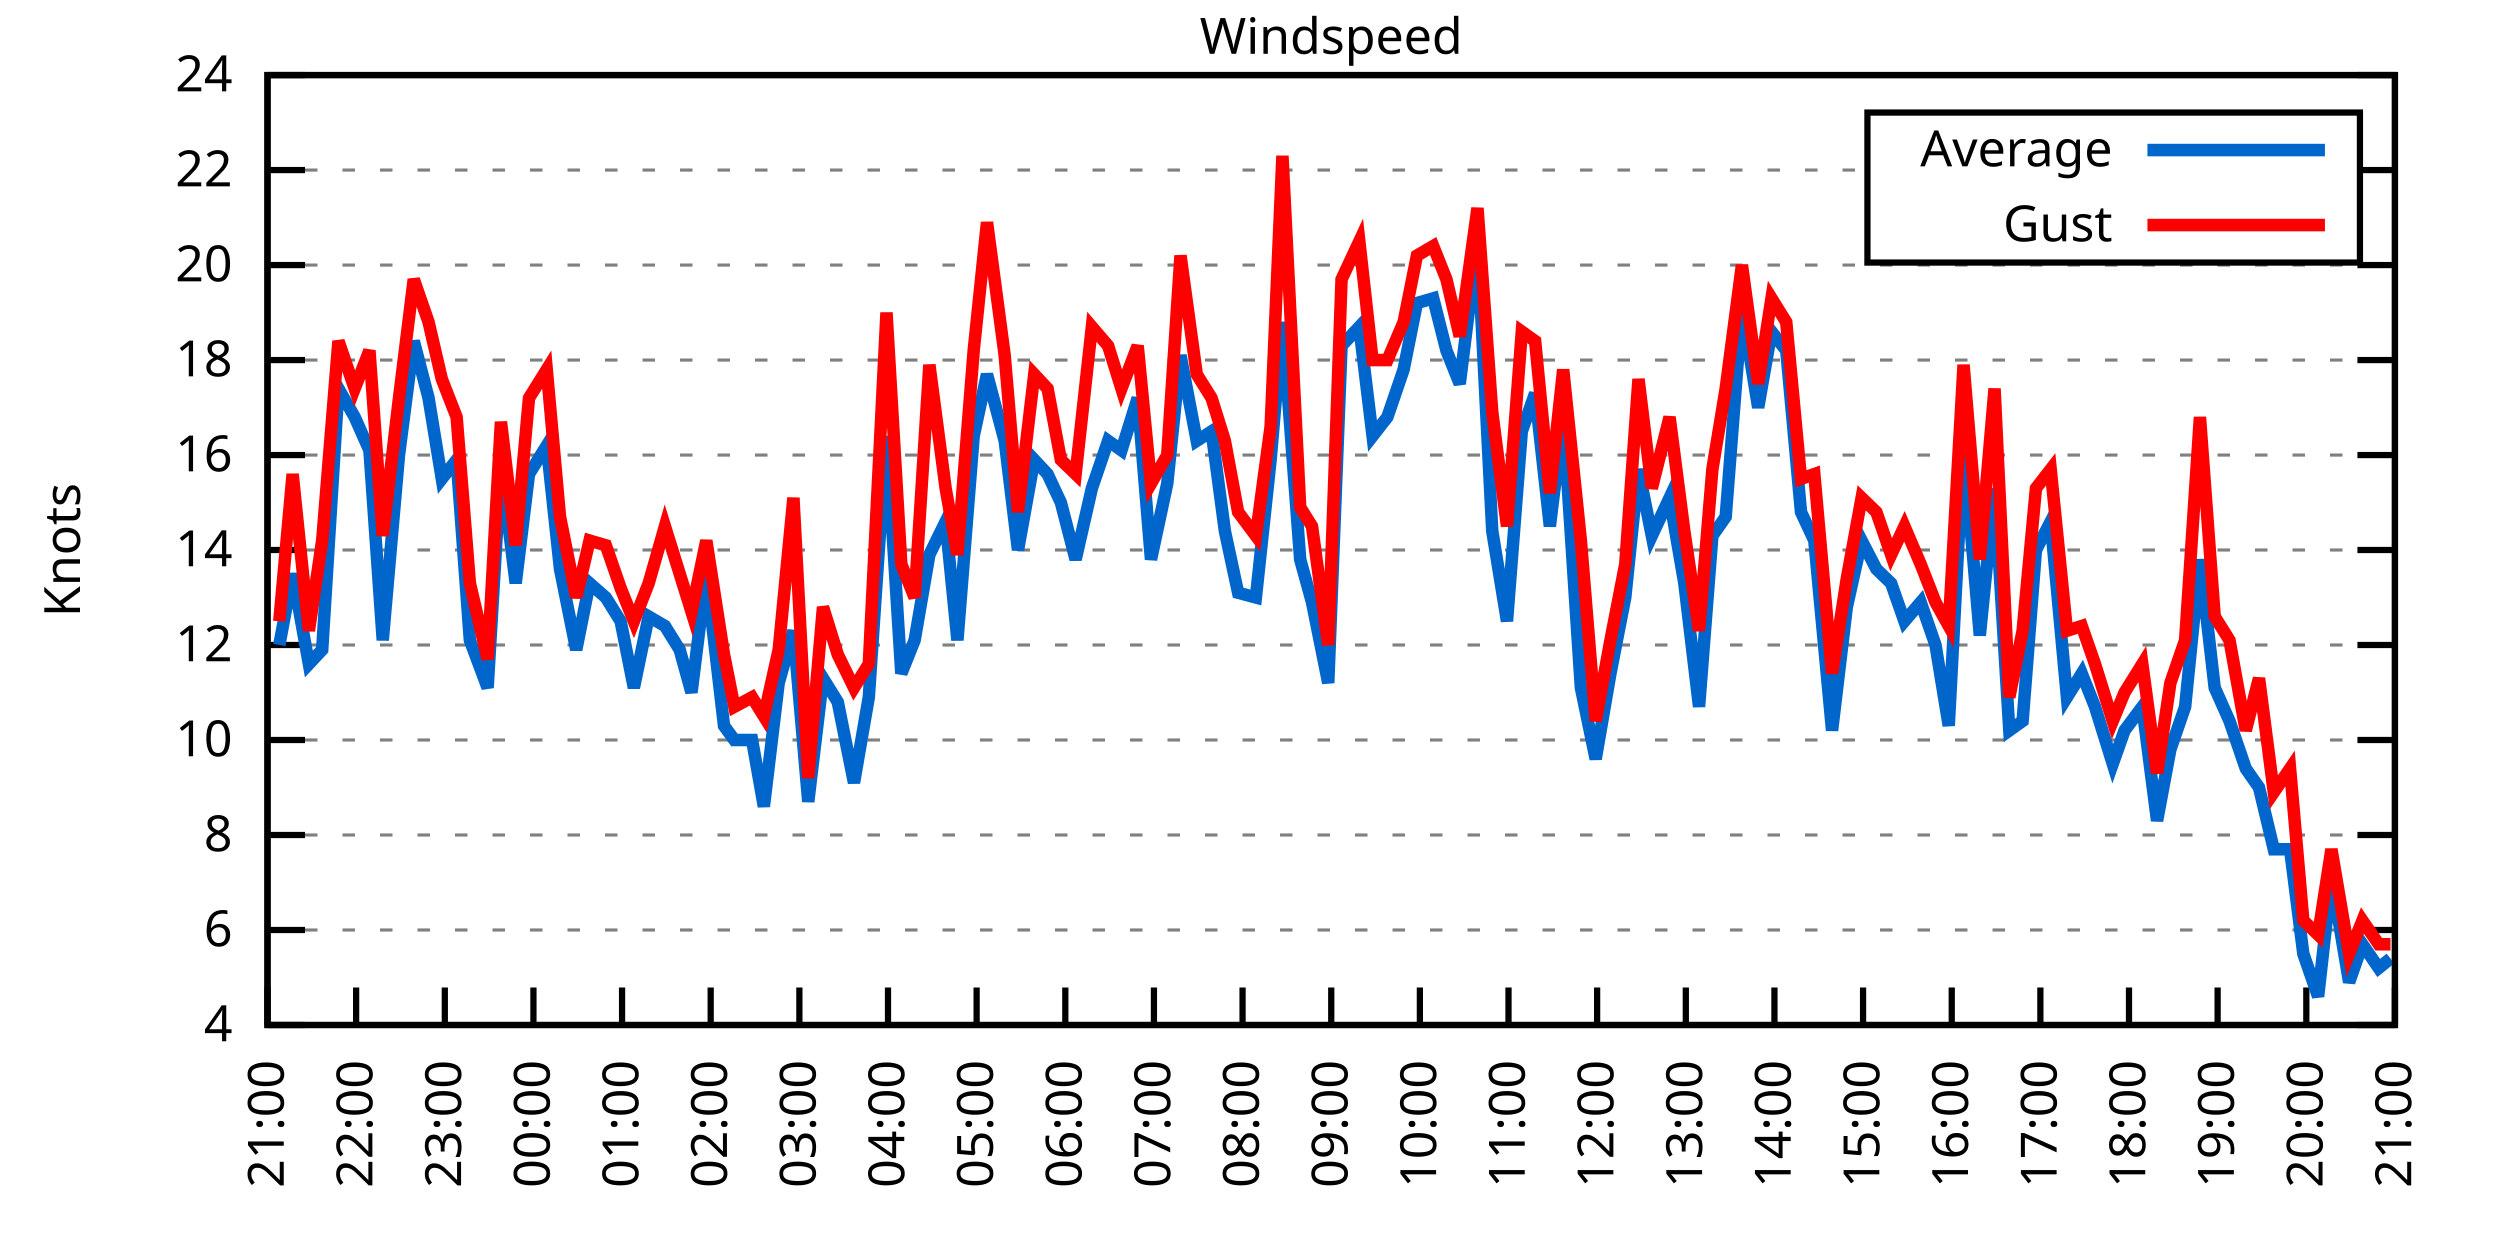
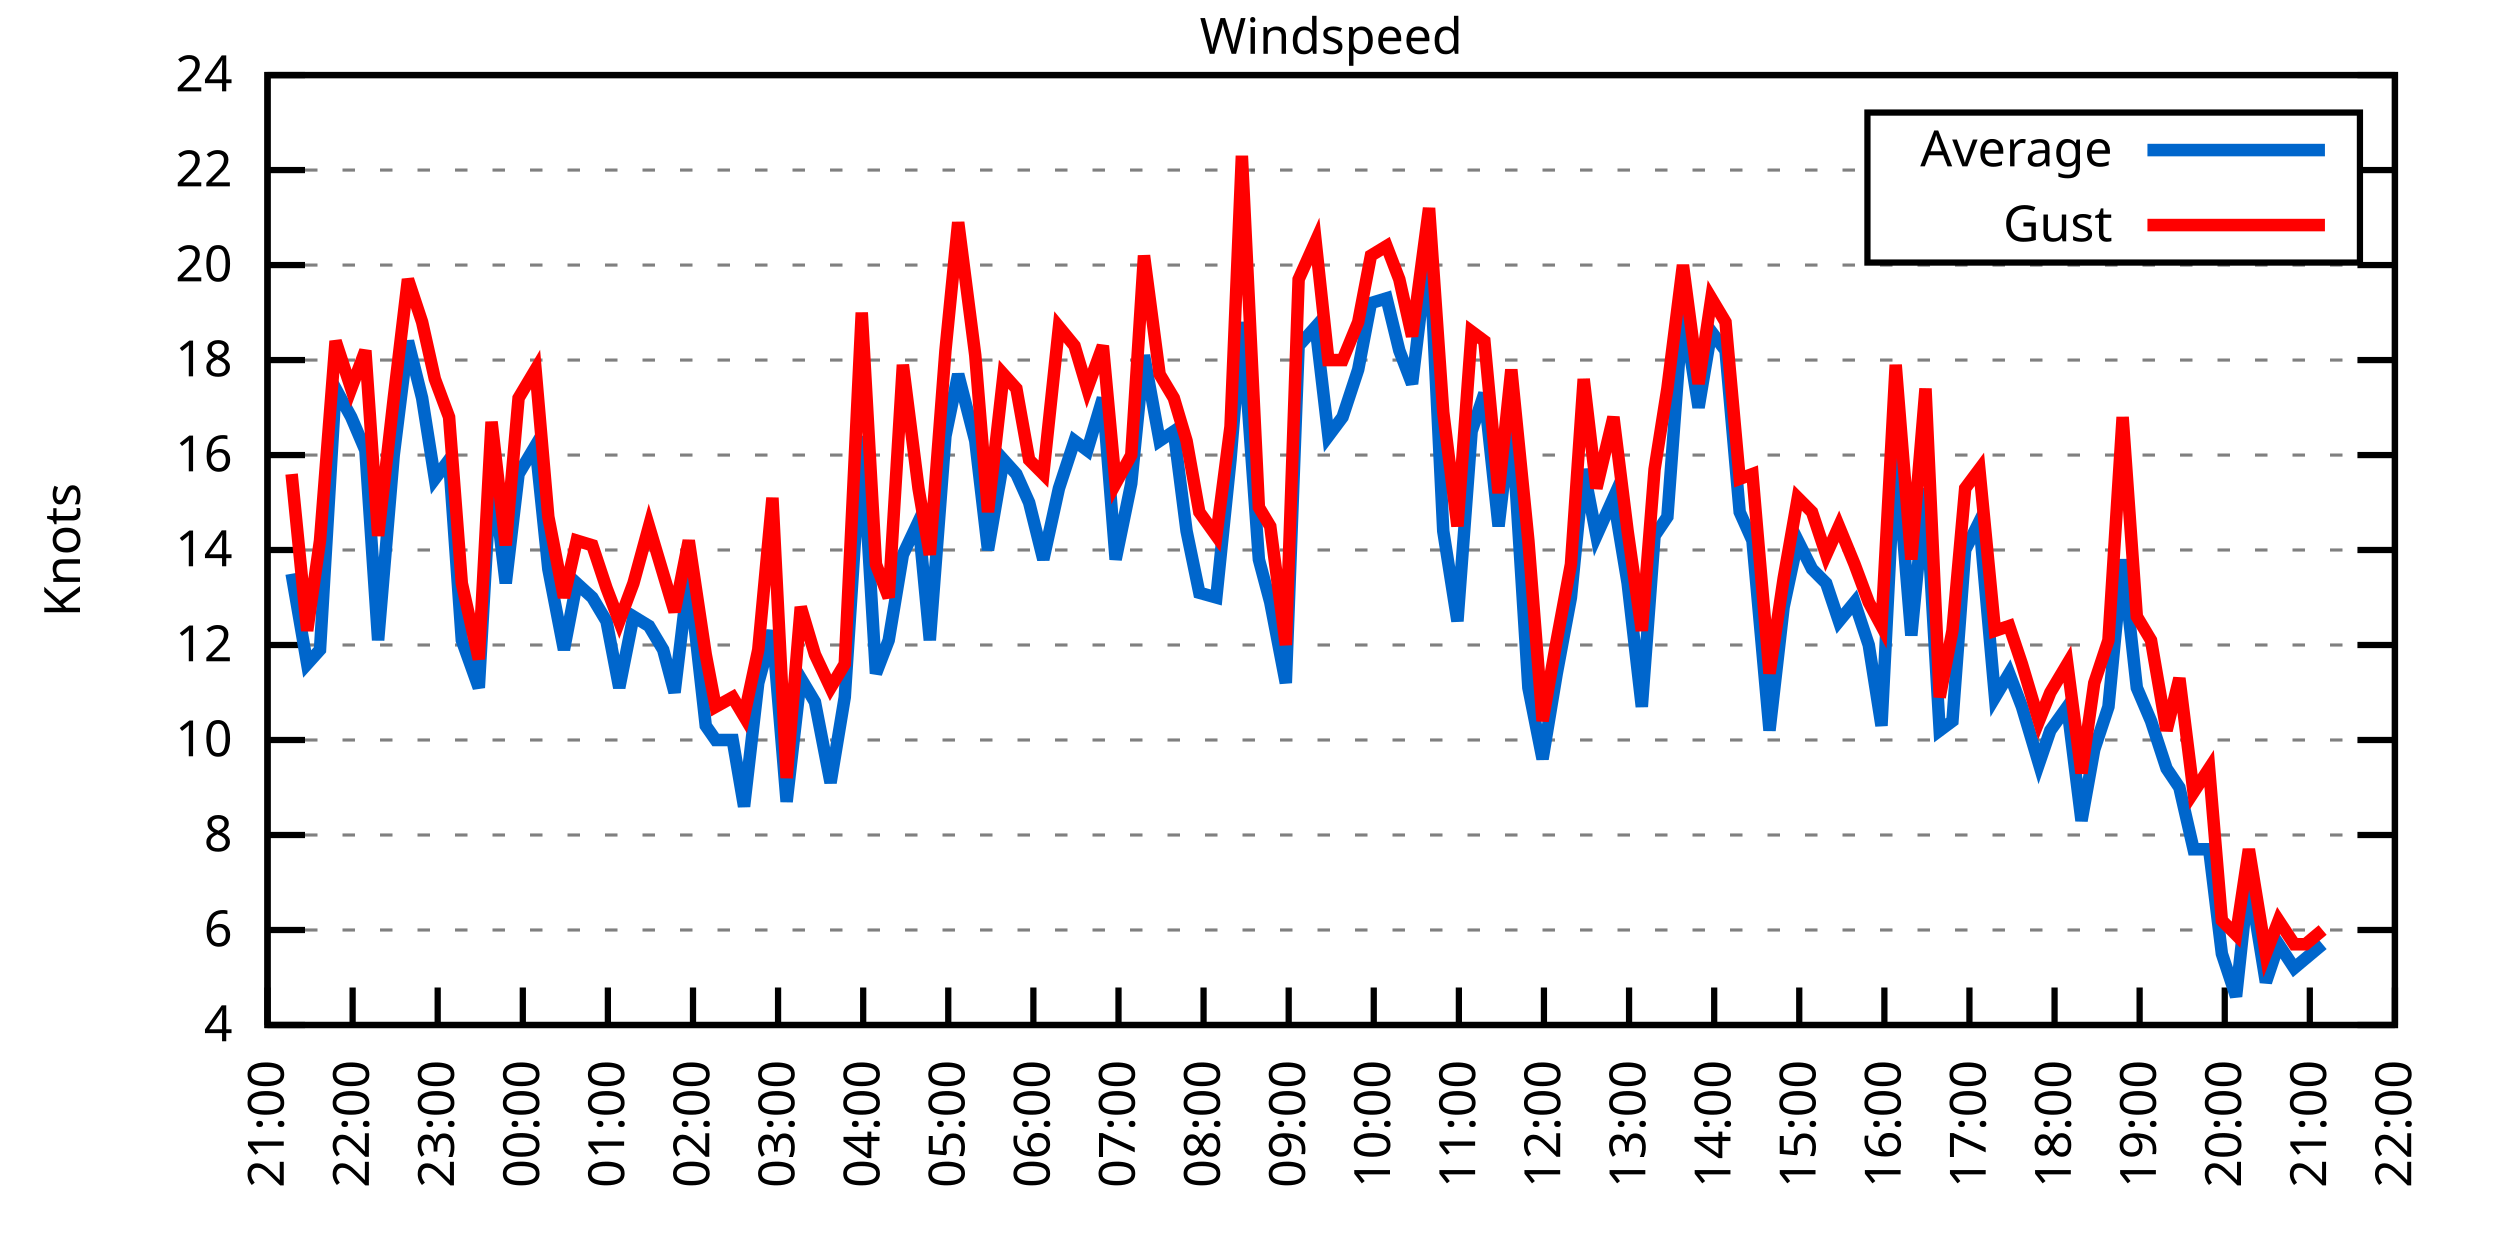
<svg xmlns="http://www.w3.org/2000/svg" xmlns:xlink="http://www.w3.org/1999/xlink" width="400" height="200" viewBox="0 0 400 200">
  <g id="gnuplot_canvas">
    <rect x="0" y="0" width="400" height="200" fill="none" />
    <defs>
      <circle id="gpDot" r="0.5" stroke-width="0.5" stroke="currentColor" />
      <path id="gpPt0" stroke-width="0.333" stroke="currentColor" d="M-1,0 h2 M0,-1 v2" />
      <path id="gpPt1" stroke-width="0.333" stroke="currentColor" d="M-1,-1 L1,1 M1,-1 L-1,1" />
      <path id="gpPt2" stroke-width="0.333" stroke="currentColor" d="M-1,0 L1,0 M0,-1 L0,1 M-1,-1 L1,1 M-1,1 L1,-1" />
      <rect id="gpPt3" stroke-width="0.333" stroke="currentColor" x="-1" y="-1" width="2" height="2" />
      <rect id="gpPt4" stroke-width="0.333" stroke="currentColor" fill="currentColor" x="-1" y="-1" width="2" height="2" />
      <circle id="gpPt5" stroke-width="0.333" stroke="currentColor" cx="0" cy="0" r="1" />
      <use xlink:href="#gpPt5" id="gpPt6" fill="currentColor" stroke="none" />
      <path id="gpPt7" stroke-width="0.333" stroke="currentColor" d="M0,-1.33 L-1.33,0.67 L1.33,0.67 z" />
      <use xlink:href="#gpPt7" id="gpPt8" fill="currentColor" stroke="none" />
      <use xlink:href="#gpPt7" id="gpPt9" stroke="currentColor" transform="rotate(180)" />
      <use xlink:href="#gpPt9" id="gpPt10" fill="currentColor" stroke="none" />
      <use xlink:href="#gpPt3" id="gpPt11" stroke="currentColor" transform="rotate(45)" />
      <use xlink:href="#gpPt11" id="gpPt12" fill="currentColor" stroke="none" />
      <path id="gpPt13" stroke-width="0.333" stroke="currentColor" d="M0,1.330 L1.265,0.411 L0.782,-1.067 L-0.782,-1.076 L-1.265,0.411 z" />
      <use xlink:href="#gpPt13" id="gpPt14" fill="currentColor" stroke="none" />
      <filter id="textbox" filterUnits="objectBoundingBox" x="0" y="0" height="1" width="1">
        <feFlood flood-color="white" flood-opacity="1" result="bgnd" />
        <feComposite in="SourceGraphic" in2="bgnd" operator="atop" />
      </filter>
      <filter id="greybox" filterUnits="objectBoundingBox" x="0" y="0" height="1" width="1">
        <feFlood flood-color="lightgrey" flood-opacity="1" result="grey" />
        <feComposite in="SourceGraphic" in2="grey" operator="atop" />
      </filter>
    </defs>
    <g fill="none" color="white" stroke="currentColor" stroke-width="1.00" stroke-linecap="butt" stroke-linejoin="miter">
</g>
    <g fill="none" color="black" stroke="currentColor" stroke-width="1.00" stroke-linecap="butt" stroke-linejoin="miter">
      <g stroke="none" shape-rendering="crispEdges">
        <polygon fill="rgb(255, 255, 255)" points="42.80,164.00 383.18,164.00 383.18,12.02 42.80,12.02 " />
      </g>
    </g>
    <g fill="none" color="black" stroke="currentColor" stroke-width="1.00" stroke-linecap="butt" stroke-linejoin="miter">
</g>
    <g fill="none" color="black" stroke="black" stroke-width="0.50" stroke-linecap="butt" stroke-linejoin="miter">
</g>
    <g fill="none" color="gray" stroke="currentColor" stroke-width="0.50" stroke-linecap="butt" stroke-linejoin="miter">
      <path stroke="gray" stroke-dasharray="2,4" class="gridline" d="M42.80,164.00 L383.19,164.00  " />
    </g>
    <g fill="none" color="gray" stroke="gray" stroke-width="1.00" stroke-linecap="butt" stroke-linejoin="miter">
</g>
    <g fill="none" color="black" stroke="currentColor" stroke-width="1.00" stroke-linecap="butt" stroke-linejoin="miter">
      <path stroke="black" d="M42.80,164.00 L48.80,164.00 M383.19,164.00 L377.19,164.00  " />
      <g transform="translate(37.20,166.60)" stroke="none" fill="black" font-family="Sans" font-size="8.00" text-anchor="end">
        <text>
          <tspan font-family="Sans"> 4</tspan>
        </text>
      </g>
    </g>
    <g fill="none" color="black" stroke="currentColor" stroke-width="1.00" stroke-linecap="butt" stroke-linejoin="miter">
</g>
    <g fill="none" color="black" stroke="black" stroke-width="0.50" stroke-linecap="butt" stroke-linejoin="miter">
</g>
    <g fill="none" color="gray" stroke="currentColor" stroke-width="0.50" stroke-linecap="butt" stroke-linejoin="miter">
      <path stroke="gray" stroke-dasharray="2,4" class="gridline" d="M42.80,148.80 L383.19,148.80  " />
    </g>
    <g fill="none" color="gray" stroke="gray" stroke-width="1.00" stroke-linecap="butt" stroke-linejoin="miter">
</g>
    <g fill="none" color="black" stroke="currentColor" stroke-width="1.00" stroke-linecap="butt" stroke-linejoin="miter">
      <path stroke="black" d="M42.80,148.80 L48.80,148.80 M383.19,148.80 L377.19,148.80  " />
      <g transform="translate(37.20,151.40)" stroke="none" fill="black" font-family="Sans" font-size="8.00" text-anchor="end">
        <text>
          <tspan font-family="Sans"> 6</tspan>
        </text>
      </g>
    </g>
    <g fill="none" color="black" stroke="currentColor" stroke-width="1.00" stroke-linecap="butt" stroke-linejoin="miter">
</g>
    <g fill="none" color="black" stroke="black" stroke-width="0.50" stroke-linecap="butt" stroke-linejoin="miter">
</g>
    <g fill="none" color="gray" stroke="currentColor" stroke-width="0.50" stroke-linecap="butt" stroke-linejoin="miter">
      <path stroke="gray" stroke-dasharray="2,4" class="gridline" d="M42.80,133.60 L383.19,133.60  " />
    </g>
    <g fill="none" color="gray" stroke="gray" stroke-width="1.00" stroke-linecap="butt" stroke-linejoin="miter">
</g>
    <g fill="none" color="black" stroke="currentColor" stroke-width="1.00" stroke-linecap="butt" stroke-linejoin="miter">
      <path stroke="black" d="M42.80,133.60 L48.80,133.60 M383.19,133.60 L377.19,133.60  " />
      <g transform="translate(37.20,136.20)" stroke="none" fill="black" font-family="Sans" font-size="8.00" text-anchor="end">
        <text>
          <tspan font-family="Sans"> 8</tspan>
        </text>
      </g>
    </g>
    <g fill="none" color="black" stroke="currentColor" stroke-width="1.00" stroke-linecap="butt" stroke-linejoin="miter">
</g>
    <g fill="none" color="black" stroke="black" stroke-width="0.50" stroke-linecap="butt" stroke-linejoin="miter">
</g>
    <g fill="none" color="gray" stroke="currentColor" stroke-width="0.50" stroke-linecap="butt" stroke-linejoin="miter">
      <path stroke="gray" stroke-dasharray="2,4" class="gridline" d="M42.80,118.40 L383.19,118.40  " />
    </g>
    <g fill="none" color="gray" stroke="gray" stroke-width="1.00" stroke-linecap="butt" stroke-linejoin="miter">
</g>
    <g fill="none" color="black" stroke="currentColor" stroke-width="1.00" stroke-linecap="butt" stroke-linejoin="miter">
      <path stroke="black" d="M42.80,118.40 L48.80,118.40 M383.19,118.40 L377.19,118.40  " />
      <g transform="translate(37.20,121.00)" stroke="none" fill="black" font-family="Sans" font-size="8.00" text-anchor="end">
        <text>
          <tspan font-family="Sans"> 10</tspan>
        </text>
      </g>
    </g>
    <g fill="none" color="black" stroke="currentColor" stroke-width="1.00" stroke-linecap="butt" stroke-linejoin="miter">
</g>
    <g fill="none" color="black" stroke="black" stroke-width="0.50" stroke-linecap="butt" stroke-linejoin="miter">
</g>
    <g fill="none" color="gray" stroke="currentColor" stroke-width="0.50" stroke-linecap="butt" stroke-linejoin="miter">
      <path stroke="gray" stroke-dasharray="2,4" class="gridline" d="M42.80,103.20 L383.19,103.20  " />
    </g>
    <g fill="none" color="gray" stroke="gray" stroke-width="1.00" stroke-linecap="butt" stroke-linejoin="miter">
</g>
    <g fill="none" color="black" stroke="currentColor" stroke-width="1.00" stroke-linecap="butt" stroke-linejoin="miter">
      <path stroke="black" d="M42.80,103.20 L48.80,103.20 M383.19,103.20 L377.19,103.20  " />
      <g transform="translate(37.20,105.80)" stroke="none" fill="black" font-family="Sans" font-size="8.00" text-anchor="end">
        <text>
          <tspan font-family="Sans"> 12</tspan>
        </text>
      </g>
    </g>
    <g fill="none" color="black" stroke="currentColor" stroke-width="1.00" stroke-linecap="butt" stroke-linejoin="miter">
</g>
    <g fill="none" color="black" stroke="black" stroke-width="0.50" stroke-linecap="butt" stroke-linejoin="miter">
</g>
    <g fill="none" color="gray" stroke="currentColor" stroke-width="0.50" stroke-linecap="butt" stroke-linejoin="miter">
      <path stroke="gray" stroke-dasharray="2,4" class="gridline" d="M42.80,88.00 L383.19,88.00  " />
    </g>
    <g fill="none" color="gray" stroke="gray" stroke-width="1.00" stroke-linecap="butt" stroke-linejoin="miter">
</g>
    <g fill="none" color="black" stroke="currentColor" stroke-width="1.00" stroke-linecap="butt" stroke-linejoin="miter">
      <path stroke="black" d="M42.80,88.00 L48.80,88.00 M383.19,88.00 L377.19,88.00  " />
      <g transform="translate(37.20,90.60)" stroke="none" fill="black" font-family="Sans" font-size="8.00" text-anchor="end">
        <text>
          <tspan font-family="Sans"> 14</tspan>
        </text>
      </g>
    </g>
    <g fill="none" color="black" stroke="currentColor" stroke-width="1.00" stroke-linecap="butt" stroke-linejoin="miter">
</g>
    <g fill="none" color="black" stroke="black" stroke-width="0.50" stroke-linecap="butt" stroke-linejoin="miter">
</g>
    <g fill="none" color="gray" stroke="currentColor" stroke-width="0.50" stroke-linecap="butt" stroke-linejoin="miter">
      <path stroke="gray" stroke-dasharray="2,4" class="gridline" d="M42.80,72.81 L383.19,72.81  " />
    </g>
    <g fill="none" color="gray" stroke="gray" stroke-width="1.00" stroke-linecap="butt" stroke-linejoin="miter">
</g>
    <g fill="none" color="black" stroke="currentColor" stroke-width="1.00" stroke-linecap="butt" stroke-linejoin="miter">
      <path stroke="black" d="M42.80,72.81 L48.80,72.81 M383.19,72.81 L377.19,72.81  " />
      <g transform="translate(37.20,75.41)" stroke="none" fill="black" font-family="Sans" font-size="8.00" text-anchor="end">
        <text>
          <tspan font-family="Sans"> 16</tspan>
        </text>
      </g>
    </g>
    <g fill="none" color="black" stroke="currentColor" stroke-width="1.00" stroke-linecap="butt" stroke-linejoin="miter">
</g>
    <g fill="none" color="black" stroke="black" stroke-width="0.50" stroke-linecap="butt" stroke-linejoin="miter">
</g>
    <g fill="none" color="gray" stroke="currentColor" stroke-width="0.50" stroke-linecap="butt" stroke-linejoin="miter">
      <path stroke="gray" stroke-dasharray="2,4" class="gridline" d="M42.80,57.61 L383.19,57.61  " />
    </g>
    <g fill="none" color="gray" stroke="gray" stroke-width="1.00" stroke-linecap="butt" stroke-linejoin="miter">
</g>
    <g fill="none" color="black" stroke="currentColor" stroke-width="1.00" stroke-linecap="butt" stroke-linejoin="miter">
      <path stroke="black" d="M42.80,57.61 L48.80,57.61 M383.19,57.61 L377.19,57.61  " />
      <g transform="translate(37.20,60.21)" stroke="none" fill="black" font-family="Sans" font-size="8.00" text-anchor="end">
        <text>
          <tspan font-family="Sans"> 18</tspan>
        </text>
      </g>
    </g>
    <g fill="none" color="black" stroke="currentColor" stroke-width="1.00" stroke-linecap="butt" stroke-linejoin="miter">
</g>
    <g fill="none" color="black" stroke="black" stroke-width="0.50" stroke-linecap="butt" stroke-linejoin="miter">
</g>
    <g fill="none" color="gray" stroke="currentColor" stroke-width="0.50" stroke-linecap="butt" stroke-linejoin="miter">
      <path stroke="gray" stroke-dasharray="2,4" class="gridline" d="M42.80,42.41 L383.19,42.41  " />
    </g>
    <g fill="none" color="gray" stroke="gray" stroke-width="1.00" stroke-linecap="butt" stroke-linejoin="miter">
</g>
    <g fill="none" color="black" stroke="currentColor" stroke-width="1.00" stroke-linecap="butt" stroke-linejoin="miter">
      <path stroke="black" d="M42.80,42.41 L48.80,42.41 M383.19,42.41 L377.19,42.41  " />
      <g transform="translate(37.20,45.01)" stroke="none" fill="black" font-family="Sans" font-size="8.00" text-anchor="end">
        <text>
          <tspan font-family="Sans"> 20</tspan>
        </text>
      </g>
    </g>
    <g fill="none" color="black" stroke="currentColor" stroke-width="1.00" stroke-linecap="butt" stroke-linejoin="miter">
</g>
    <g fill="none" color="black" stroke="black" stroke-width="0.50" stroke-linecap="butt" stroke-linejoin="miter">
</g>
    <g fill="none" color="gray" stroke="currentColor" stroke-width="0.50" stroke-linecap="butt" stroke-linejoin="miter">
      <path stroke="gray" stroke-dasharray="2,4" class="gridline" d="M42.80,27.21 L298.79,27.21 M377.59,27.21 L383.19,27.21  " />
    </g>
    <g fill="none" color="gray" stroke="gray" stroke-width="1.00" stroke-linecap="butt" stroke-linejoin="miter">
</g>
    <g fill="none" color="black" stroke="currentColor" stroke-width="1.00" stroke-linecap="butt" stroke-linejoin="miter">
      <path stroke="black" d="M42.80,27.21 L48.80,27.21 M383.19,27.21 L377.19,27.21  " />
      <g transform="translate(37.20,29.81)" stroke="none" fill="black" font-family="Sans" font-size="8.00" text-anchor="end">
        <text>
          <tspan font-family="Sans"> 22</tspan>
        </text>
      </g>
    </g>
    <g fill="none" color="black" stroke="currentColor" stroke-width="1.00" stroke-linecap="butt" stroke-linejoin="miter">
</g>
    <g fill="none" color="black" stroke="black" stroke-width="0.50" stroke-linecap="butt" stroke-linejoin="miter">
</g>
    <g fill="none" color="gray" stroke="currentColor" stroke-width="0.50" stroke-linecap="butt" stroke-linejoin="miter">
      <path stroke="gray" stroke-dasharray="2,4" class="gridline" d="M42.80,12.01 L383.19,12.01  " />
    </g>
    <g fill="none" color="gray" stroke="gray" stroke-width="1.00" stroke-linecap="butt" stroke-linejoin="miter">
</g>
    <g fill="none" color="black" stroke="currentColor" stroke-width="1.00" stroke-linecap="butt" stroke-linejoin="miter">
      <path stroke="black" d="M42.80,12.01 L48.80,12.01 M383.19,12.01 L377.19,12.01  " />
      <g transform="translate(37.20,14.61)" stroke="none" fill="black" font-family="Sans" font-size="8.00" text-anchor="end">
        <text>
          <tspan font-family="Sans"> 24</tspan>
        </text>
      </g>
    </g>
    <g fill="none" color="black" stroke="currentColor" stroke-width="1.00" stroke-linecap="butt" stroke-linejoin="miter">
      <path stroke="black" d="M42.80,164.00 L42.80,158.00  " />
      <g transform="translate(45.40,169.60) rotate(270.00)" stroke="none" fill="black" font-family="Sans" font-size="8.00" text-anchor="end">
        <text>
          <tspan font-family="Sans">21:00</tspan>
        </text>
      </g>
    </g>
    <g fill="none" color="black" stroke="currentColor" stroke-width="1.00" stroke-linecap="butt" stroke-linejoin="miter">
-       <path stroke="black" d="M56.98,164.00 L56.98,158.00  " />
-       <g transform="translate(59.58,169.60) rotate(270.00)" stroke="none" fill="black" font-family="Sans" font-size="8.00" text-anchor="end">
+       <path stroke="black" d="M56.42,164.00 L56.42,158.00  " />
+       <g transform="translate(59.02,169.60) rotate(270.00)" stroke="none" fill="black" font-family="Sans" font-size="8.00" text-anchor="end">
        <text>
          <tspan font-family="Sans">22:00</tspan>
        </text>
      </g>
    </g>
    <g fill="none" color="black" stroke="currentColor" stroke-width="1.00" stroke-linecap="butt" stroke-linejoin="miter">
-       <path stroke="black" d="M71.17,164.00 L71.17,158.00  " />
-       <g transform="translate(73.77,169.60) rotate(270.00)" stroke="none" fill="black" font-family="Sans" font-size="8.00" text-anchor="end">
+       <path stroke="black" d="M70.03,164.00 L70.03,158.00  " />
+       <g transform="translate(72.63,169.60) rotate(270.00)" stroke="none" fill="black" font-family="Sans" font-size="8.00" text-anchor="end">
        <text>
          <tspan font-family="Sans">23:00</tspan>
        </text>
      </g>
    </g>
    <g fill="none" color="black" stroke="currentColor" stroke-width="1.00" stroke-linecap="butt" stroke-linejoin="miter">
-       <path stroke="black" d="M85.35,164.00 L85.35,158.00  " />
-       <g transform="translate(87.95,169.60) rotate(270.00)" stroke="none" fill="black" font-family="Sans" font-size="8.00" text-anchor="end">
+       <path stroke="black" d="M83.65,164.00 L83.65,158.00  " />
+       <g transform="translate(86.25,169.60) rotate(270.00)" stroke="none" fill="black" font-family="Sans" font-size="8.00" text-anchor="end">
        <text>
          <tspan font-family="Sans">00:00</tspan>
        </text>
      </g>
    </g>
    <g fill="none" color="black" stroke="currentColor" stroke-width="1.00" stroke-linecap="butt" stroke-linejoin="miter">
-       <path stroke="black" d="M99.53,164.00 L99.53,158.00  " />
-       <g transform="translate(102.13,169.60) rotate(270.00)" stroke="none" fill="black" font-family="Sans" font-size="8.00" text-anchor="end">
+       <path stroke="black" d="M97.26,164.00 L97.26,158.00  " />
+       <g transform="translate(99.86,169.60) rotate(270.00)" stroke="none" fill="black" font-family="Sans" font-size="8.00" text-anchor="end">
        <text>
          <tspan font-family="Sans">01:00</tspan>
        </text>
      </g>
    </g>
    <g fill="none" color="black" stroke="currentColor" stroke-width="1.00" stroke-linecap="butt" stroke-linejoin="miter">
-       <path stroke="black" d="M113.71,164.00 L113.71,158.00  " />
-       <g transform="translate(116.31,169.60) rotate(270.00)" stroke="none" fill="black" font-family="Sans" font-size="8.00" text-anchor="end">
+       <path stroke="black" d="M110.88,164.00 L110.88,158.00  " />
+       <g transform="translate(113.48,169.60) rotate(270.00)" stroke="none" fill="black" font-family="Sans" font-size="8.00" text-anchor="end">
        <text>
          <tspan font-family="Sans">02:00</tspan>
        </text>
      </g>
    </g>
    <g fill="none" color="black" stroke="currentColor" stroke-width="1.00" stroke-linecap="butt" stroke-linejoin="miter">
-       <path stroke="black" d="M127.90,164.00 L127.90,158.00  " />
-       <g transform="translate(130.50,169.60) rotate(270.00)" stroke="none" fill="black" font-family="Sans" font-size="8.00" text-anchor="end">
+       <path stroke="black" d="M124.49,164.00 L124.49,158.00  " />
+       <g transform="translate(127.09,169.60) rotate(270.00)" stroke="none" fill="black" font-family="Sans" font-size="8.00" text-anchor="end">
        <text>
          <tspan font-family="Sans">03:00</tspan>
        </text>
      </g>
    </g>
    <g fill="none" color="black" stroke="currentColor" stroke-width="1.00" stroke-linecap="butt" stroke-linejoin="miter">
-       <path stroke="black" d="M142.08,164.00 L142.08,158.00  " />
-       <g transform="translate(144.68,169.60) rotate(270.00)" stroke="none" fill="black" font-family="Sans" font-size="8.00" text-anchor="end">
+       <path stroke="black" d="M138.11,164.00 L138.11,158.00  " />
+       <g transform="translate(140.71,169.60) rotate(270.00)" stroke="none" fill="black" font-family="Sans" font-size="8.00" text-anchor="end">
        <text>
          <tspan font-family="Sans">04:00</tspan>
        </text>
      </g>
    </g>
    <g fill="none" color="black" stroke="currentColor" stroke-width="1.00" stroke-linecap="butt" stroke-linejoin="miter">
-       <path stroke="black" d="M156.26,164.00 L156.26,158.00  " />
-       <g transform="translate(158.86,169.60) rotate(270.00)" stroke="none" fill="black" font-family="Sans" font-size="8.00" text-anchor="end">
+       <path stroke="black" d="M151.72,164.00 L151.72,158.00  " />
+       <g transform="translate(154.32,169.60) rotate(270.00)" stroke="none" fill="black" font-family="Sans" font-size="8.00" text-anchor="end">
        <text>
          <tspan font-family="Sans">05:00</tspan>
        </text>
      </g>
    </g>
    <g fill="none" color="black" stroke="currentColor" stroke-width="1.00" stroke-linecap="butt" stroke-linejoin="miter">
-       <path stroke="black" d="M170.45,164.00 L170.45,158.00  " />
-       <g transform="translate(173.05,169.60) rotate(270.00)" stroke="none" fill="black" font-family="Sans" font-size="8.00" text-anchor="end">
+       <path stroke="black" d="M165.34,164.00 L165.34,158.00  " />
+       <g transform="translate(167.94,169.60) rotate(270.00)" stroke="none" fill="black" font-family="Sans" font-size="8.00" text-anchor="end">
        <text>
          <tspan font-family="Sans">06:00</tspan>
        </text>
      </g>
    </g>
    <g fill="none" color="black" stroke="currentColor" stroke-width="1.00" stroke-linecap="butt" stroke-linejoin="miter">
-       <path stroke="black" d="M184.63,164.00 L184.63,158.00  " />
-       <g transform="translate(187.23,169.60) rotate(270.00)" stroke="none" fill="black" font-family="Sans" font-size="8.00" text-anchor="end">
+       <path stroke="black" d="M178.96,164.00 L178.96,158.00  " />
+       <g transform="translate(181.56,169.60) rotate(270.00)" stroke="none" fill="black" font-family="Sans" font-size="8.00" text-anchor="end">
        <text>
          <tspan font-family="Sans">07:00</tspan>
        </text>
      </g>
    </g>
    <g fill="none" color="black" stroke="currentColor" stroke-width="1.00" stroke-linecap="butt" stroke-linejoin="miter">
-       <path stroke="black" d="M198.81,164.00 L198.81,158.00  " />
-       <g transform="translate(201.41,169.60) rotate(270.00)" stroke="none" fill="black" font-family="Sans" font-size="8.00" text-anchor="end">
+       <path stroke="black" d="M192.57,164.00 L192.57,158.00  " />
+       <g transform="translate(195.17,169.60) rotate(270.00)" stroke="none" fill="black" font-family="Sans" font-size="8.00" text-anchor="end">
        <text>
          <tspan font-family="Sans">08:00</tspan>
        </text>
      </g>
    </g>
    <g fill="none" color="black" stroke="currentColor" stroke-width="1.00" stroke-linecap="butt" stroke-linejoin="miter">
-       <path stroke="black" d="M213.00,164.00 L213.00,158.00  " />
-       <g transform="translate(215.60,169.60) rotate(270.00)" stroke="none" fill="black" font-family="Sans" font-size="8.00" text-anchor="end">
+       <path stroke="black" d="M206.19,164.00 L206.19,158.00  " />
+       <g transform="translate(208.79,169.60) rotate(270.00)" stroke="none" fill="black" font-family="Sans" font-size="8.00" text-anchor="end">
        <text>
          <tspan font-family="Sans">09:00</tspan>
        </text>
      </g>
    </g>
    <g fill="none" color="black" stroke="currentColor" stroke-width="1.00" stroke-linecap="butt" stroke-linejoin="miter">
-       <path stroke="black" d="M227.18,164.00 L227.18,158.00  " />
-       <g transform="translate(229.78,169.60) rotate(270.00)" stroke="none" fill="black" font-family="Sans" font-size="8.00" text-anchor="end">
+       <path stroke="black" d="M219.80,164.00 L219.80,158.00  " />
+       <g transform="translate(222.40,169.60) rotate(270.00)" stroke="none" fill="black" font-family="Sans" font-size="8.00" text-anchor="end">
        <text>
          <tspan font-family="Sans">10:00</tspan>
        </text>
      </g>
    </g>
    <g fill="none" color="black" stroke="currentColor" stroke-width="1.00" stroke-linecap="butt" stroke-linejoin="miter">
-       <path stroke="black" d="M241.36,164.00 L241.36,158.00  " />
-       <g transform="translate(243.96,169.60) rotate(270.00)" stroke="none" fill="black" font-family="Sans" font-size="8.00" text-anchor="end">
+       <path stroke="black" d="M233.42,164.00 L233.42,158.00  " />
+       <g transform="translate(236.02,169.60) rotate(270.00)" stroke="none" fill="black" font-family="Sans" font-size="8.00" text-anchor="end">
        <text>
          <tspan font-family="Sans">11:00</tspan>
        </text>
      </g>
    </g>
    <g fill="none" color="black" stroke="currentColor" stroke-width="1.00" stroke-linecap="butt" stroke-linejoin="miter">
-       <path stroke="black" d="M255.54,164.00 L255.54,158.00  " />
-       <g transform="translate(258.14,169.60) rotate(270.00)" stroke="none" fill="black" font-family="Sans" font-size="8.00" text-anchor="end">
+       <path stroke="black" d="M247.03,164.00 L247.03,158.00  " />
+       <g transform="translate(249.63,169.60) rotate(270.00)" stroke="none" fill="black" font-family="Sans" font-size="8.00" text-anchor="end">
        <text>
          <tspan font-family="Sans">12:00</tspan>
        </text>
      </g>
    </g>
    <g fill="none" color="black" stroke="currentColor" stroke-width="1.00" stroke-linecap="butt" stroke-linejoin="miter">
-       <path stroke="black" d="M269.73,164.00 L269.73,158.00  " />
-       <g transform="translate(272.33,169.60) rotate(270.00)" stroke="none" fill="black" font-family="Sans" font-size="8.00" text-anchor="end">
+       <path stroke="black" d="M260.65,164.00 L260.65,158.00  " />
+       <g transform="translate(263.25,169.60) rotate(270.00)" stroke="none" fill="black" font-family="Sans" font-size="8.00" text-anchor="end">
        <text>
          <tspan font-family="Sans">13:00</tspan>
        </text>
      </g>
    </g>
    <g fill="none" color="black" stroke="currentColor" stroke-width="1.00" stroke-linecap="butt" stroke-linejoin="miter">
-       <path stroke="black" d="M283.91,164.00 L283.91,158.00  " />
-       <g transform="translate(286.51,169.60) rotate(270.00)" stroke="none" fill="black" font-family="Sans" font-size="8.00" text-anchor="end">
+       <path stroke="black" d="M274.27,164.00 L274.27,158.00  " />
+       <g transform="translate(276.87,169.60) rotate(270.00)" stroke="none" fill="black" font-family="Sans" font-size="8.00" text-anchor="end">
        <text>
          <tspan font-family="Sans">14:00</tspan>
        </text>
      </g>
    </g>
    <g fill="none" color="black" stroke="currentColor" stroke-width="1.00" stroke-linecap="butt" stroke-linejoin="miter">
-       <path stroke="black" d="M298.09,164.00 L298.09,158.00  " />
-       <g transform="translate(300.69,169.60) rotate(270.00)" stroke="none" fill="black" font-family="Sans" font-size="8.00" text-anchor="end">
+       <path stroke="black" d="M287.88,164.00 L287.88,158.00  " />
+       <g transform="translate(290.48,169.60) rotate(270.00)" stroke="none" fill="black" font-family="Sans" font-size="8.00" text-anchor="end">
        <text>
          <tspan font-family="Sans">15:00</tspan>
        </text>
      </g>
    </g>
    <g fill="none" color="black" stroke="currentColor" stroke-width="1.00" stroke-linecap="butt" stroke-linejoin="miter">
-       <path stroke="black" d="M312.28,164.00 L312.28,158.00  " />
-       <g transform="translate(314.88,169.60) rotate(270.00)" stroke="none" fill="black" font-family="Sans" font-size="8.00" text-anchor="end">
+       <path stroke="black" d="M301.50,164.00 L301.50,158.00  " />
+       <g transform="translate(304.10,169.60) rotate(270.00)" stroke="none" fill="black" font-family="Sans" font-size="8.00" text-anchor="end">
        <text>
          <tspan font-family="Sans">16:00</tspan>
        </text>
      </g>
    </g>
    <g fill="none" color="black" stroke="currentColor" stroke-width="1.00" stroke-linecap="butt" stroke-linejoin="miter">
-       <path stroke="black" d="M326.46,164.00 L326.46,158.00  " />
-       <g transform="translate(329.06,169.60) rotate(270.00)" stroke="none" fill="black" font-family="Sans" font-size="8.00" text-anchor="end">
+       <path stroke="black" d="M315.11,164.00 L315.11,158.00  " />
+       <g transform="translate(317.71,169.60) rotate(270.00)" stroke="none" fill="black" font-family="Sans" font-size="8.00" text-anchor="end">
        <text>
          <tspan font-family="Sans">17:00</tspan>
        </text>
      </g>
    </g>
    <g fill="none" color="black" stroke="currentColor" stroke-width="1.00" stroke-linecap="butt" stroke-linejoin="miter">
-       <path stroke="black" d="M340.64,164.00 L340.64,158.00  " />
-       <g transform="translate(343.24,169.60) rotate(270.00)" stroke="none" fill="black" font-family="Sans" font-size="8.00" text-anchor="end">
+       <path stroke="black" d="M328.73,164.00 L328.73,158.00  " />
+       <g transform="translate(331.33,169.60) rotate(270.00)" stroke="none" fill="black" font-family="Sans" font-size="8.00" text-anchor="end">
        <text>
          <tspan font-family="Sans">18:00</tspan>
        </text>
      </g>
    </g>
    <g fill="none" color="black" stroke="currentColor" stroke-width="1.00" stroke-linecap="butt" stroke-linejoin="miter">
-       <path stroke="black" d="M354.82,164.00 L354.82,158.00  " />
-       <g transform="translate(357.42,169.60) rotate(270.00)" stroke="none" fill="black" font-family="Sans" font-size="8.00" text-anchor="end">
+       <path stroke="black" d="M342.34,164.00 L342.34,158.00  " />
+       <g transform="translate(344.94,169.60) rotate(270.00)" stroke="none" fill="black" font-family="Sans" font-size="8.00" text-anchor="end">
        <text>
          <tspan font-family="Sans">19:00</tspan>
        </text>
      </g>
    </g>
    <g fill="none" color="black" stroke="currentColor" stroke-width="1.00" stroke-linecap="butt" stroke-linejoin="miter">
-       <path stroke="black" d="M369.01,164.00 L369.01,158.00  " />
-       <g transform="translate(371.61,169.60) rotate(270.00)" stroke="none" fill="black" font-family="Sans" font-size="8.00" text-anchor="end">
+       <path stroke="black" d="M355.96,164.00 L355.96,158.00  " />
+       <g transform="translate(358.56,169.60) rotate(270.00)" stroke="none" fill="black" font-family="Sans" font-size="8.00" text-anchor="end">
        <text>
          <tspan font-family="Sans">20:00</tspan>
+         </text>
+       </g>
+     </g>
+     <g fill="none" color="black" stroke="currentColor" stroke-width="1.00" stroke-linecap="butt" stroke-linejoin="miter">
+       <path stroke="black" d="M369.57,164.00 L369.57,158.00  " />
+       <g transform="translate(372.17,169.60) rotate(270.00)" stroke="none" fill="black" font-family="Sans" font-size="8.00" text-anchor="end">
+         <text>
+           <tspan font-family="Sans">21:00</tspan>
        </text>
      </g>
    </g>
    <g fill="none" color="black" stroke="currentColor" stroke-width="1.00" stroke-linecap="butt" stroke-linejoin="miter">
      <path stroke="black" d="M383.19,164.00 L383.19,158.00  " />
      <g transform="translate(385.79,169.60) rotate(270.00)" stroke="none" fill="black" font-family="Sans" font-size="8.00" text-anchor="end">
        <text>
-           <tspan font-family="Sans">21:00</tspan>
+           <tspan font-family="Sans">22:00</tspan>
        </text>
      </g>
    </g>
    <g fill="none" color="black" stroke="currentColor" stroke-width="1.00" stroke-linecap="butt" stroke-linejoin="miter">
</g>
    <g fill="none" color="black" stroke="currentColor" stroke-width="1.00" stroke-linecap="butt" stroke-linejoin="miter">
      <path stroke="black" d="M42.80,12.01 L42.80,164.00 L383.19,164.00 L383.19,12.01 L42.80,12.01 Z  " />
    </g>
    <g fill="none" color="black" stroke="currentColor" stroke-width="1.00" stroke-linecap="butt" stroke-linejoin="miter">
</g>
    <g fill="none" color="black" stroke="currentColor" stroke-width="1.00" stroke-linecap="butt" stroke-linejoin="miter">
      <path stroke="black" d="M298.79,42.01 L298.79,18.01 L377.59,18.01 L377.59,42.01 L298.79,42.01 Z  " />
    </g>
    <g id="Windspeed_plot_1">
      <g fill="none" color="white" stroke="black" stroke-width="2.00" stroke-linecap="butt" stroke-linejoin="miter">
</g>
      <g fill="none" color="black" stroke="currentColor" stroke-width="2.00" stroke-linecap="butt" stroke-linejoin="miter">
        <g transform="translate(337.99,26.61)" stroke="none" fill="black" font-family="Sans" font-size="8.00" text-anchor="end">
          <text>
            <tspan font-family="Sans">Average</tspan>
          </text>
        </g>
      </g>
      <g fill="none" color="black" stroke="currentColor" stroke-width="2.00" stroke-linecap="butt" stroke-linejoin="miter">
-         <path stroke="rgb(  0, 102, 204)" d="M343.59,24.01 L371.99,24.01 M44.69,103.20 L46.82,91.80 L49.42,106.24 L51.55,103.96 L54.15,62.17 L56.75,66.73   L59.11,72.05 L61.24,102.44 L63.84,72.81 L66.20,54.57 L68.57,63.69 L70.69,76.61 L73.06,73.57 L75.18,102.44   L78.02,110.04 L80.15,74.33 L82.51,93.32 L84.64,75.85 L87.48,71.29 L89.60,91.04 L92.20,103.96 L94.33,93.32   L96.93,95.60 L99.30,99.40 L101.42,110.04 L103.79,98.64 L106.39,100.16 L108.75,103.96 L110.64,110.80 L113.01,91.80   L115.84,116.12 L117.50,118.40 L120.33,118.40 L122.22,129.04 L124.59,109.28 L126.95,100.92 L129.32,128.28 L131.68,108.52   L134.04,112.32 L136.64,125.24 L139.01,111.56 L141.84,69.77 L144.21,107.76 L146.34,102.44 L148.70,88.76 L151.30,83.45   L153.19,102.44 L155.79,69.77 L157.92,59.89 L160.75,70.53 L162.88,88.00 L165.48,73.57 L167.61,75.85 L169.74,80.41   L172.10,89.52 L174.70,78.13 L177.30,70.53 L179.43,72.05 L182.03,63.69 L184.16,89.52 L186.76,77.37 L188.88,56.85   L191.48,70.53 L193.85,69.01 L195.98,84.97 L198.10,94.84 L200.94,95.60 L203.30,73.57 L205.19,51.53 L208.03,89.52   L209.92,96.36 L212.52,109.28 L214.65,55.33 L217.49,52.29 L219.61,69.77 L221.98,66.73 L224.58,59.13 L226.71,48.49   L229.31,47.73 L231.43,56.09 L233.56,61.41 L236.40,38.61 L238.76,84.97 L241.12,99.40 L243.49,69.01 L245.62,62.93   L247.98,84.21 L250.11,66.73 L252.94,110.04 L255.31,121.44 L257.67,107.76 L260.04,95.60 L262.16,75.09 L264.29,85.73   L267.13,79.65 L269.49,93.32 L271.85,113.08 L273.98,85.73 L276.11,82.69 L278.71,49.25 L281.31,65.21 L283.44,53.05   L285.80,56.09 L288.16,81.93 L290.29,86.49 L293.13,116.88 L295.49,97.12 L297.86,86.49 L300.22,91.04 L302.58,93.32   L304.71,99.40 L307.31,96.36 L309.68,103.20 L311.80,116.12 L314.17,71.29 L316.77,101.68 L319.13,78.13 L321.49,116.88   L323.62,115.36 L325.75,88.00 L328.11,83.45 L330.71,111.56 L333.08,107.76 L335.20,113.08 L338.04,122.20 L339.93,116.88   L342.77,113.08 L345.13,131.32 L347.26,119.92 L349.62,113.08 L351.99,89.52 L354.35,110.04 L356.72,115.36 L359.32,122.96   L361.44,126.00 L363.81,135.88 L366.41,135.88 L368.53,152.60 L370.90,159.44 L373.03,140.44 L375.86,157.16 L377.99,151.08   L380.59,154.88 L382.48,153.36  " />
+         <path stroke="rgb(  0, 102, 204)" d="M343.59,24.01 L371.99,24.01 M46.66,91.80 L49.15,106.24 L51.20,103.96 L53.69,62.17 L56.19,66.73 L58.46,72.05   L60.50,102.44 L63.00,72.81 L65.27,54.57 L67.54,63.69 L69.58,76.61 L71.85,73.57 L73.89,102.44 L76.61,110.04   L78.65,74.33 L80.92,93.32 L82.97,75.85 L85.69,71.29 L87.73,91.04 L90.23,103.96 L92.27,93.32 L94.77,95.60   L97.04,99.40 L99.08,110.04 L101.35,98.64 L103.84,100.16 L106.11,103.96 L107.93,110.80 L110.20,91.80 L112.92,116.12   L114.51,118.40 L117.23,118.40 L119.05,129.04 L121.32,109.28 L123.59,100.92 L125.86,128.28 L128.12,108.52 L130.39,112.32   L132.89,125.24 L135.16,111.56 L137.88,69.77 L140.15,107.76 L142.19,102.44 L144.46,88.76 L146.96,83.45 L148.77,102.44   L151.27,69.77 L153.31,59.89 L156.04,70.53 L158.08,88.00 L160.57,73.57 L162.62,75.85 L164.66,80.41 L166.93,89.52   L169.43,78.13 L171.92,70.53 L173.96,72.05 L176.46,63.69 L178.50,89.52 L181.00,77.37 L183.04,56.85 L185.54,70.53   L187.81,69.01 L189.85,84.97 L191.89,94.84 L194.61,95.60 L196.88,73.57 L198.70,51.53 L201.42,89.52 L203.24,96.36   L205.73,109.28 L207.78,55.33 L210.50,52.29 L212.54,69.77 L214.81,66.73 L217.31,59.13 L219.35,48.49 L221.85,47.73   L223.89,56.09 L225.93,61.41 L228.65,38.61 L230.92,84.97 L233.19,99.40 L235.46,69.01 L237.50,62.93 L239.77,84.21   L241.81,66.73 L244.54,110.04 L246.81,121.44 L249.08,107.76 L251.35,95.60 L253.39,75.09 L255.43,85.73 L258.15,79.65   L260.42,93.32 L262.69,113.08 L264.73,85.73 L266.78,82.69 L269.27,49.25 L271.77,65.21 L273.81,53.05 L276.08,56.09   L278.35,81.93 L280.39,86.49 L283.12,116.88 L285.38,97.12 L287.65,86.49 L289.92,91.04 L292.19,93.32 L294.23,99.40   L296.73,96.36 L299.00,103.20 L301.04,116.12 L303.31,71.29 L305.81,101.68 L308.08,78.13 L310.35,116.88 L312.39,115.36   L314.43,88.00 L316.70,83.45 L319.20,111.56 L321.47,107.76 L323.51,113.08 L326.23,122.20 L328.05,116.88 L330.77,113.08   L333.04,131.32 L335.08,119.92 L337.35,113.08 L339.62,89.52 L341.89,110.04 L344.16,115.36 L346.65,122.96 L348.70,126.00   L350.97,135.88 L353.46,135.88 L355.50,152.60 L357.77,159.44 L359.82,140.44 L362.54,157.16 L364.58,151.08 L367.08,154.88   L368.89,153.36 L371.62,151.08  " />
      </g>
    </g>
    <g id="Windspeed_plot_2">
      <g fill="none" color="black" stroke="currentColor" stroke-width="2.00" stroke-linecap="butt" stroke-linejoin="miter">
        <g transform="translate(337.99,38.61)" stroke="none" fill="black" font-family="Sans" font-size="8.00" text-anchor="end">
          <text>
            <tspan font-family="Sans">Gust</tspan>
          </text>
        </g>
      </g>
      <g fill="none" color="black" stroke="currentColor" stroke-width="2.00" stroke-linecap="butt" stroke-linejoin="miter">
-         <path stroke="rgb(255,   0,   0)" d="M343.59,36.01 L371.99,36.01 M44.69,99.40 L46.82,75.85 L49.42,100.92 L51.55,86.49 L54.15,54.57 L56.75,62.17   L59.11,56.09 L61.24,85.73 L63.84,63.69 L66.20,44.69 L68.57,51.53 L70.69,60.65 L73.06,66.73 L75.18,93.32   L78.02,105.48 L80.15,67.49 L82.51,87.25 L84.64,63.69 L87.48,59.13 L89.60,82.69 L92.20,95.60 L94.33,86.49   L96.93,87.25 L99.30,94.08 L101.42,99.40 L103.79,93.32 L106.39,84.21 L108.75,91.80 L110.64,97.88 L113.01,86.49   L115.84,104.72 L117.50,113.08 L120.33,111.56 L122.22,114.60 L124.59,103.96 L126.95,79.65 L129.32,124.48 L131.68,97.12   L134.04,104.72 L136.64,110.04 L139.01,106.24 L141.84,50.01 L144.21,90.28 L146.34,95.60 L148.70,58.37 L151.30,78.13   L153.19,88.76 L155.79,56.09 L157.92,35.57 L160.75,56.85 L162.88,81.93 L165.48,59.89 L167.61,62.17 L169.74,73.57   L172.10,75.85 L174.70,52.29 L177.30,55.33 L179.43,62.17 L182.03,55.33 L184.16,77.37 L186.76,72.81 L188.88,40.89   L191.48,59.89 L193.85,63.69 L195.98,70.53 L198.10,81.93 L200.94,85.73 L203.30,68.25 L205.19,24.93 L208.03,81.17   L209.92,84.21 L212.52,103.20 L214.65,44.69 L217.49,38.61 L219.61,57.61 L221.98,57.61 L224.58,51.53 L226.71,40.89   L229.31,39.37 L231.43,44.69 L233.56,53.81 L236.40,33.29 L238.76,65.97 L241.12,84.21 L243.49,53.05 L245.62,54.57   L247.98,78.89 L250.11,59.13 L252.94,86.49 L255.31,115.36 L257.67,102.44 L260.04,90.28 L262.16,60.65 L264.29,78.13   L267.13,66.73 L269.49,84.97 L271.85,100.92 L273.98,75.09 L276.11,62.17 L278.71,42.41 L281.31,61.41 L283.44,47.73   L285.80,51.53 L288.16,76.61 L290.29,75.85 L293.13,107.76 L295.49,92.56 L297.86,79.65 L300.22,81.93 L302.58,88.76   L304.71,84.21 L307.31,90.28 L309.68,96.36 L311.80,100.16 L314.17,58.37 L316.77,89.52 L319.13,62.17 L321.49,111.56   L323.62,100.92 L325.75,78.13 L328.11,75.09 L330.71,100.92 L333.08,100.16 L335.20,106.24 L338.04,115.36 L339.93,110.80   L342.77,106.24 L345.13,123.72 L347.26,109.28 L349.62,102.44 L351.99,66.73 L354.35,98.64 L356.72,102.44 L359.32,116.88   L361.44,108.52 L363.81,126.76 L366.41,122.96 L368.53,147.28 L370.90,149.56 L373.03,135.88 L375.86,152.60 L377.99,147.28   L380.59,151.08 L382.48,151.08  " />
+         <path stroke="rgb(255,   0,   0)" d="M343.59,36.01 L371.99,36.01 M46.66,75.85 L49.15,100.92 L51.20,86.49 L53.69,54.57 L56.19,62.17 L58.46,56.09   L60.50,85.73 L63.00,63.69 L65.27,44.69 L67.54,51.53 L69.58,60.65 L71.85,66.73 L73.89,93.32 L76.61,105.48   L78.65,67.49 L80.92,87.25 L82.97,63.69 L85.69,59.13 L87.73,82.69 L90.23,95.60 L92.27,86.49 L94.77,87.25   L97.04,94.08 L99.08,99.40 L101.35,93.32 L103.84,84.21 L106.11,91.80 L107.93,97.88 L110.20,86.49 L112.92,104.72   L114.51,113.08 L117.23,111.56 L119.05,114.60 L121.32,103.96 L123.59,79.65 L125.86,124.48 L128.12,97.12 L130.39,104.72   L132.89,110.04 L135.16,106.24 L137.88,50.01 L140.15,90.28 L142.19,95.60 L144.46,58.37 L146.96,78.13 L148.77,88.76   L151.27,56.09 L153.31,35.57 L156.04,56.85 L158.08,81.93 L160.57,59.89 L162.62,62.17 L164.66,73.57 L166.93,75.85   L169.43,52.29 L171.92,55.33 L173.96,62.17 L176.46,55.33 L178.50,77.37 L181.00,72.81 L183.04,40.89 L185.54,59.89   L187.81,63.69 L189.85,70.53 L191.89,81.93 L194.61,85.73 L196.88,68.25 L198.70,24.93 L201.42,81.17 L203.24,84.21   L205.73,103.20 L207.78,44.69 L210.50,38.61 L212.54,57.61 L214.81,57.61 L217.31,51.53 L219.35,40.89 L221.85,39.37   L223.89,44.69 L225.93,53.81 L228.65,33.29 L230.92,65.97 L233.19,84.21 L235.46,53.05 L237.50,54.57 L239.77,78.89   L241.81,59.13 L244.54,86.49 L246.81,115.36 L249.08,102.44 L251.35,90.28 L253.39,60.65 L255.43,78.13 L258.15,66.73   L260.42,84.97 L262.69,100.92 L264.73,75.09 L266.78,62.17 L269.27,42.41 L271.77,61.41 L273.81,47.73 L276.08,51.53   L278.35,76.61 L280.39,75.85 L283.12,107.76 L285.38,92.56 L287.65,79.65 L289.92,81.93 L292.19,88.76 L294.23,84.21   L296.73,90.28 L299.00,96.36 L301.04,100.16 L303.31,58.37 L305.81,89.52 L308.08,62.17 L310.35,111.56 L312.39,100.92   L314.43,78.13 L316.70,75.09 L319.20,100.92 L321.47,100.16 L323.51,106.24 L326.23,115.36 L328.05,110.80 L330.77,106.24   L333.04,123.72 L335.08,109.28 L337.35,102.44 L339.62,66.73 L341.89,98.64 L344.16,102.44 L346.65,116.88 L348.70,108.52   L350.97,126.76 L353.46,122.96 L355.50,147.28 L357.77,149.56 L359.82,135.88 L362.54,152.60 L364.58,147.28 L367.08,151.08   L368.89,151.08 L371.62,148.80  " />
      </g>
    </g>
    <g fill="none" color="black" stroke="currentColor" stroke-width="2.00" stroke-linecap="butt" stroke-linejoin="miter">
</g>
    <g fill="none" color="black" stroke="black" stroke-width="1.00" stroke-linecap="butt" stroke-linejoin="miter">
</g>
    <g fill="none" color="black" stroke="currentColor" stroke-width="1.00" stroke-linecap="butt" stroke-linejoin="miter">
      <path stroke="black" d="M42.80,12.01 L42.80,164.00 L383.19,164.00 L383.19,12.01 L42.80,12.01 Z  " />
      <g transform="translate(12.80,88.01) rotate(270.00)" stroke="none" fill="black" font-family="Sans" font-size="8.00" text-anchor="middle">
        <text>
          <tspan font-family="Sans">Knots</tspan>
        </text>
      </g>
    </g>
    <g fill="none" color="black" stroke="currentColor" stroke-width="1.00" stroke-linecap="butt" stroke-linejoin="miter">
</g>
    <g fill="none" color="black" stroke="currentColor" stroke-width="1.00" stroke-linecap="butt" stroke-linejoin="miter">
      <g transform="translate(212.99,8.61)" stroke="none" fill="black" font-family="Sans" font-size="8.00" text-anchor="middle">
        <text>
          <tspan font-family="Sans">Windspeed</tspan>
        </text>
      </g>
    </g>
    <g fill="none" color="black" stroke="currentColor" stroke-width="1.00" stroke-linecap="butt" stroke-linejoin="miter">
</g>
  </g>
</svg>
